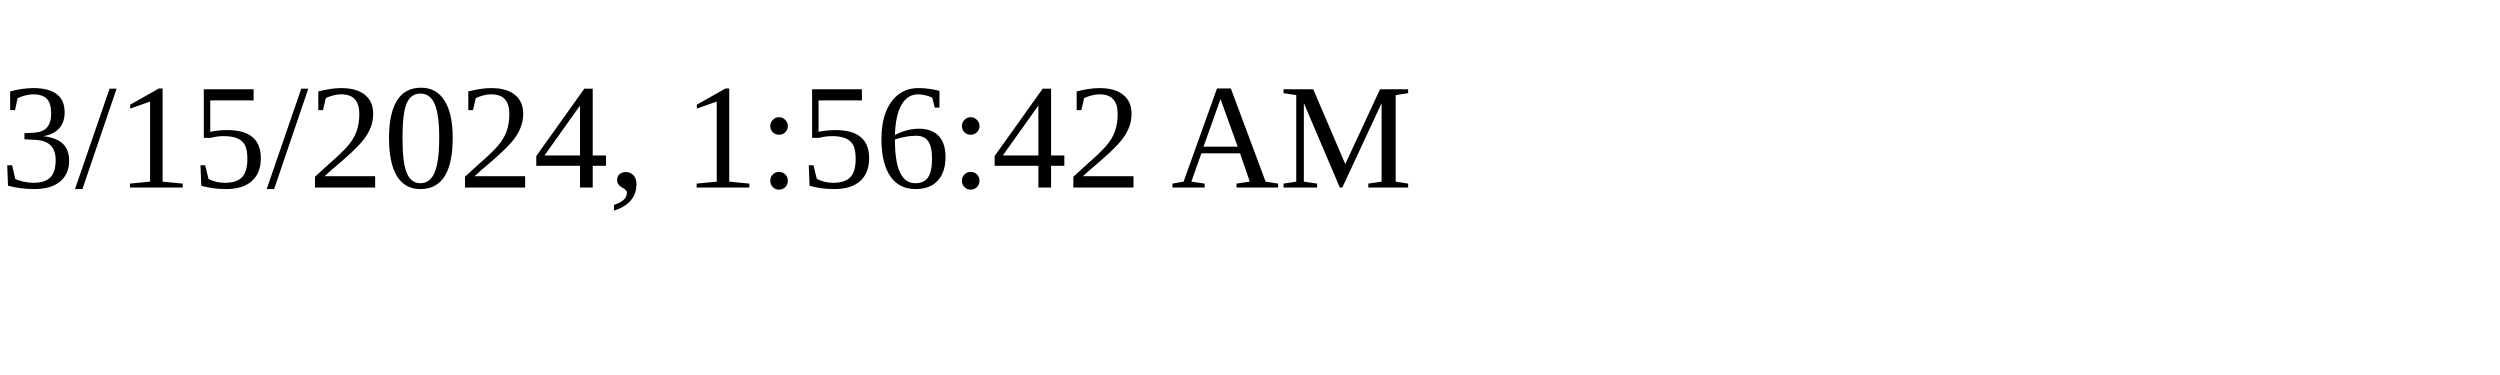
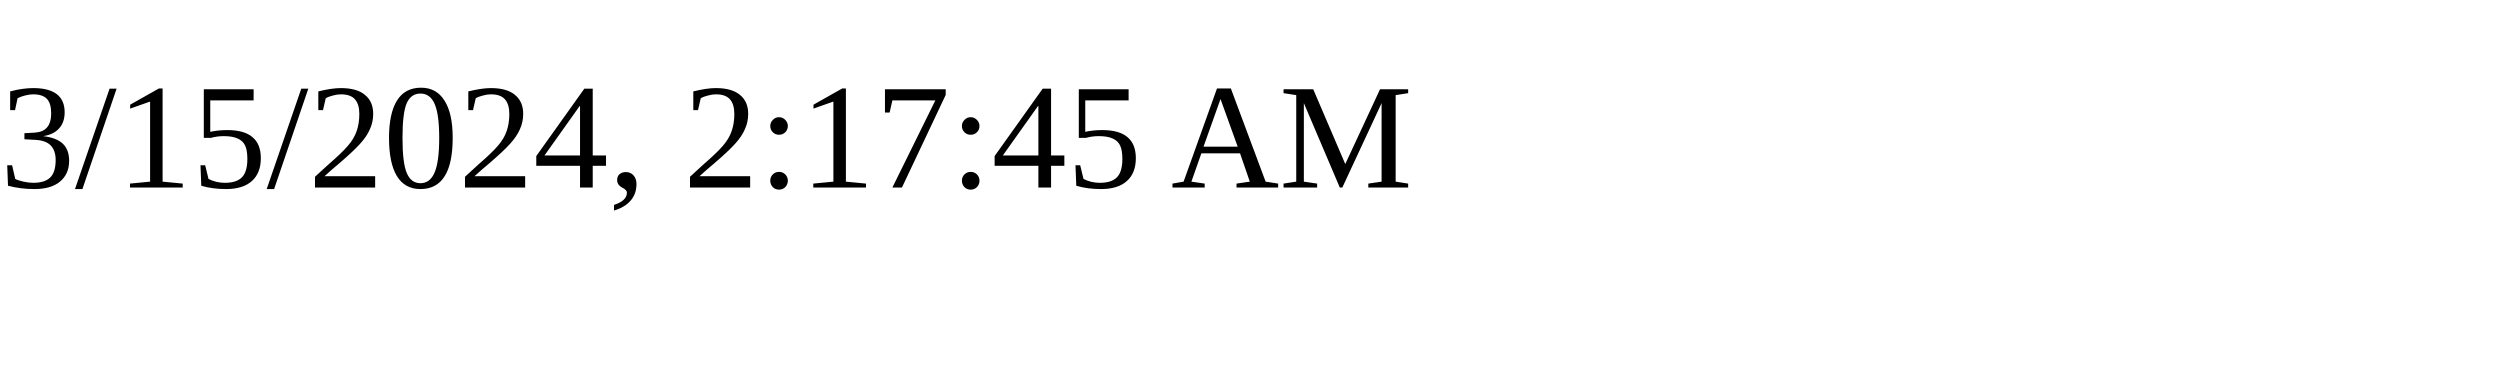
<svg xmlns="http://www.w3.org/2000/svg" height="30" width="200">
-   <text x="0" y="15">3/15/2024, 1:56:42 AM</text>
+   <text x="0" y="15">3/15/2024, 2:17:45 AM</text>
</svg>
